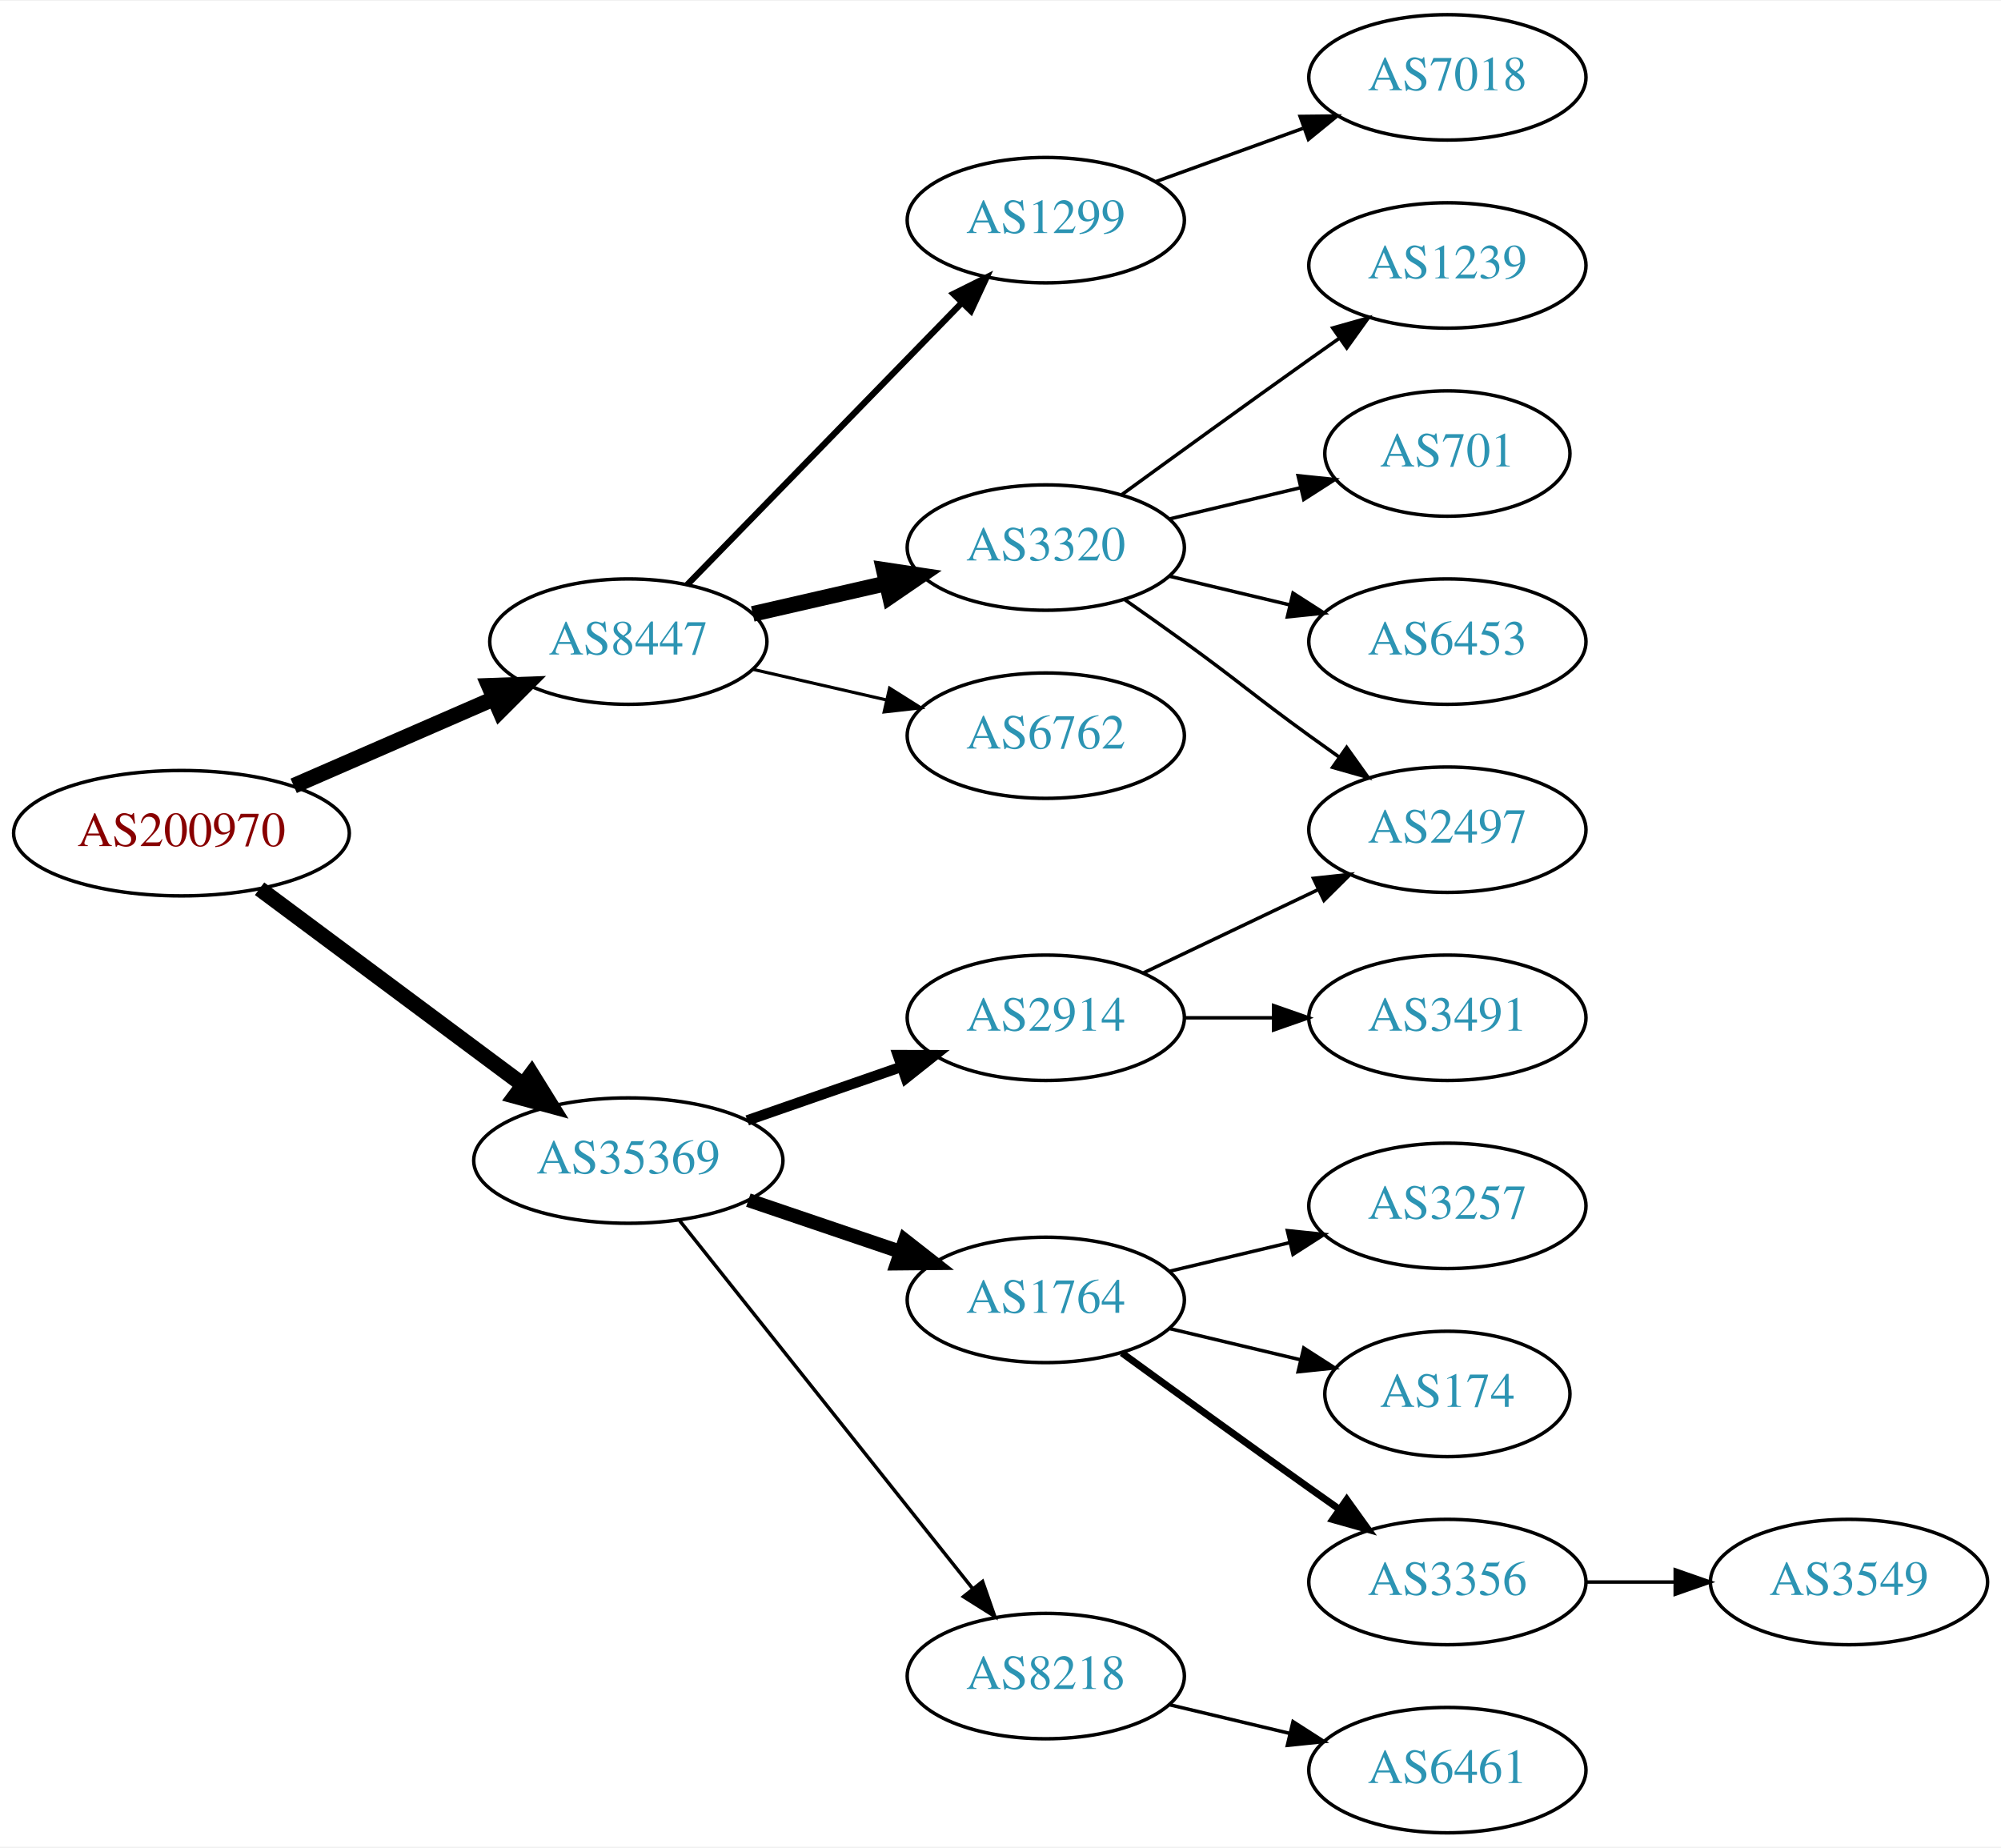
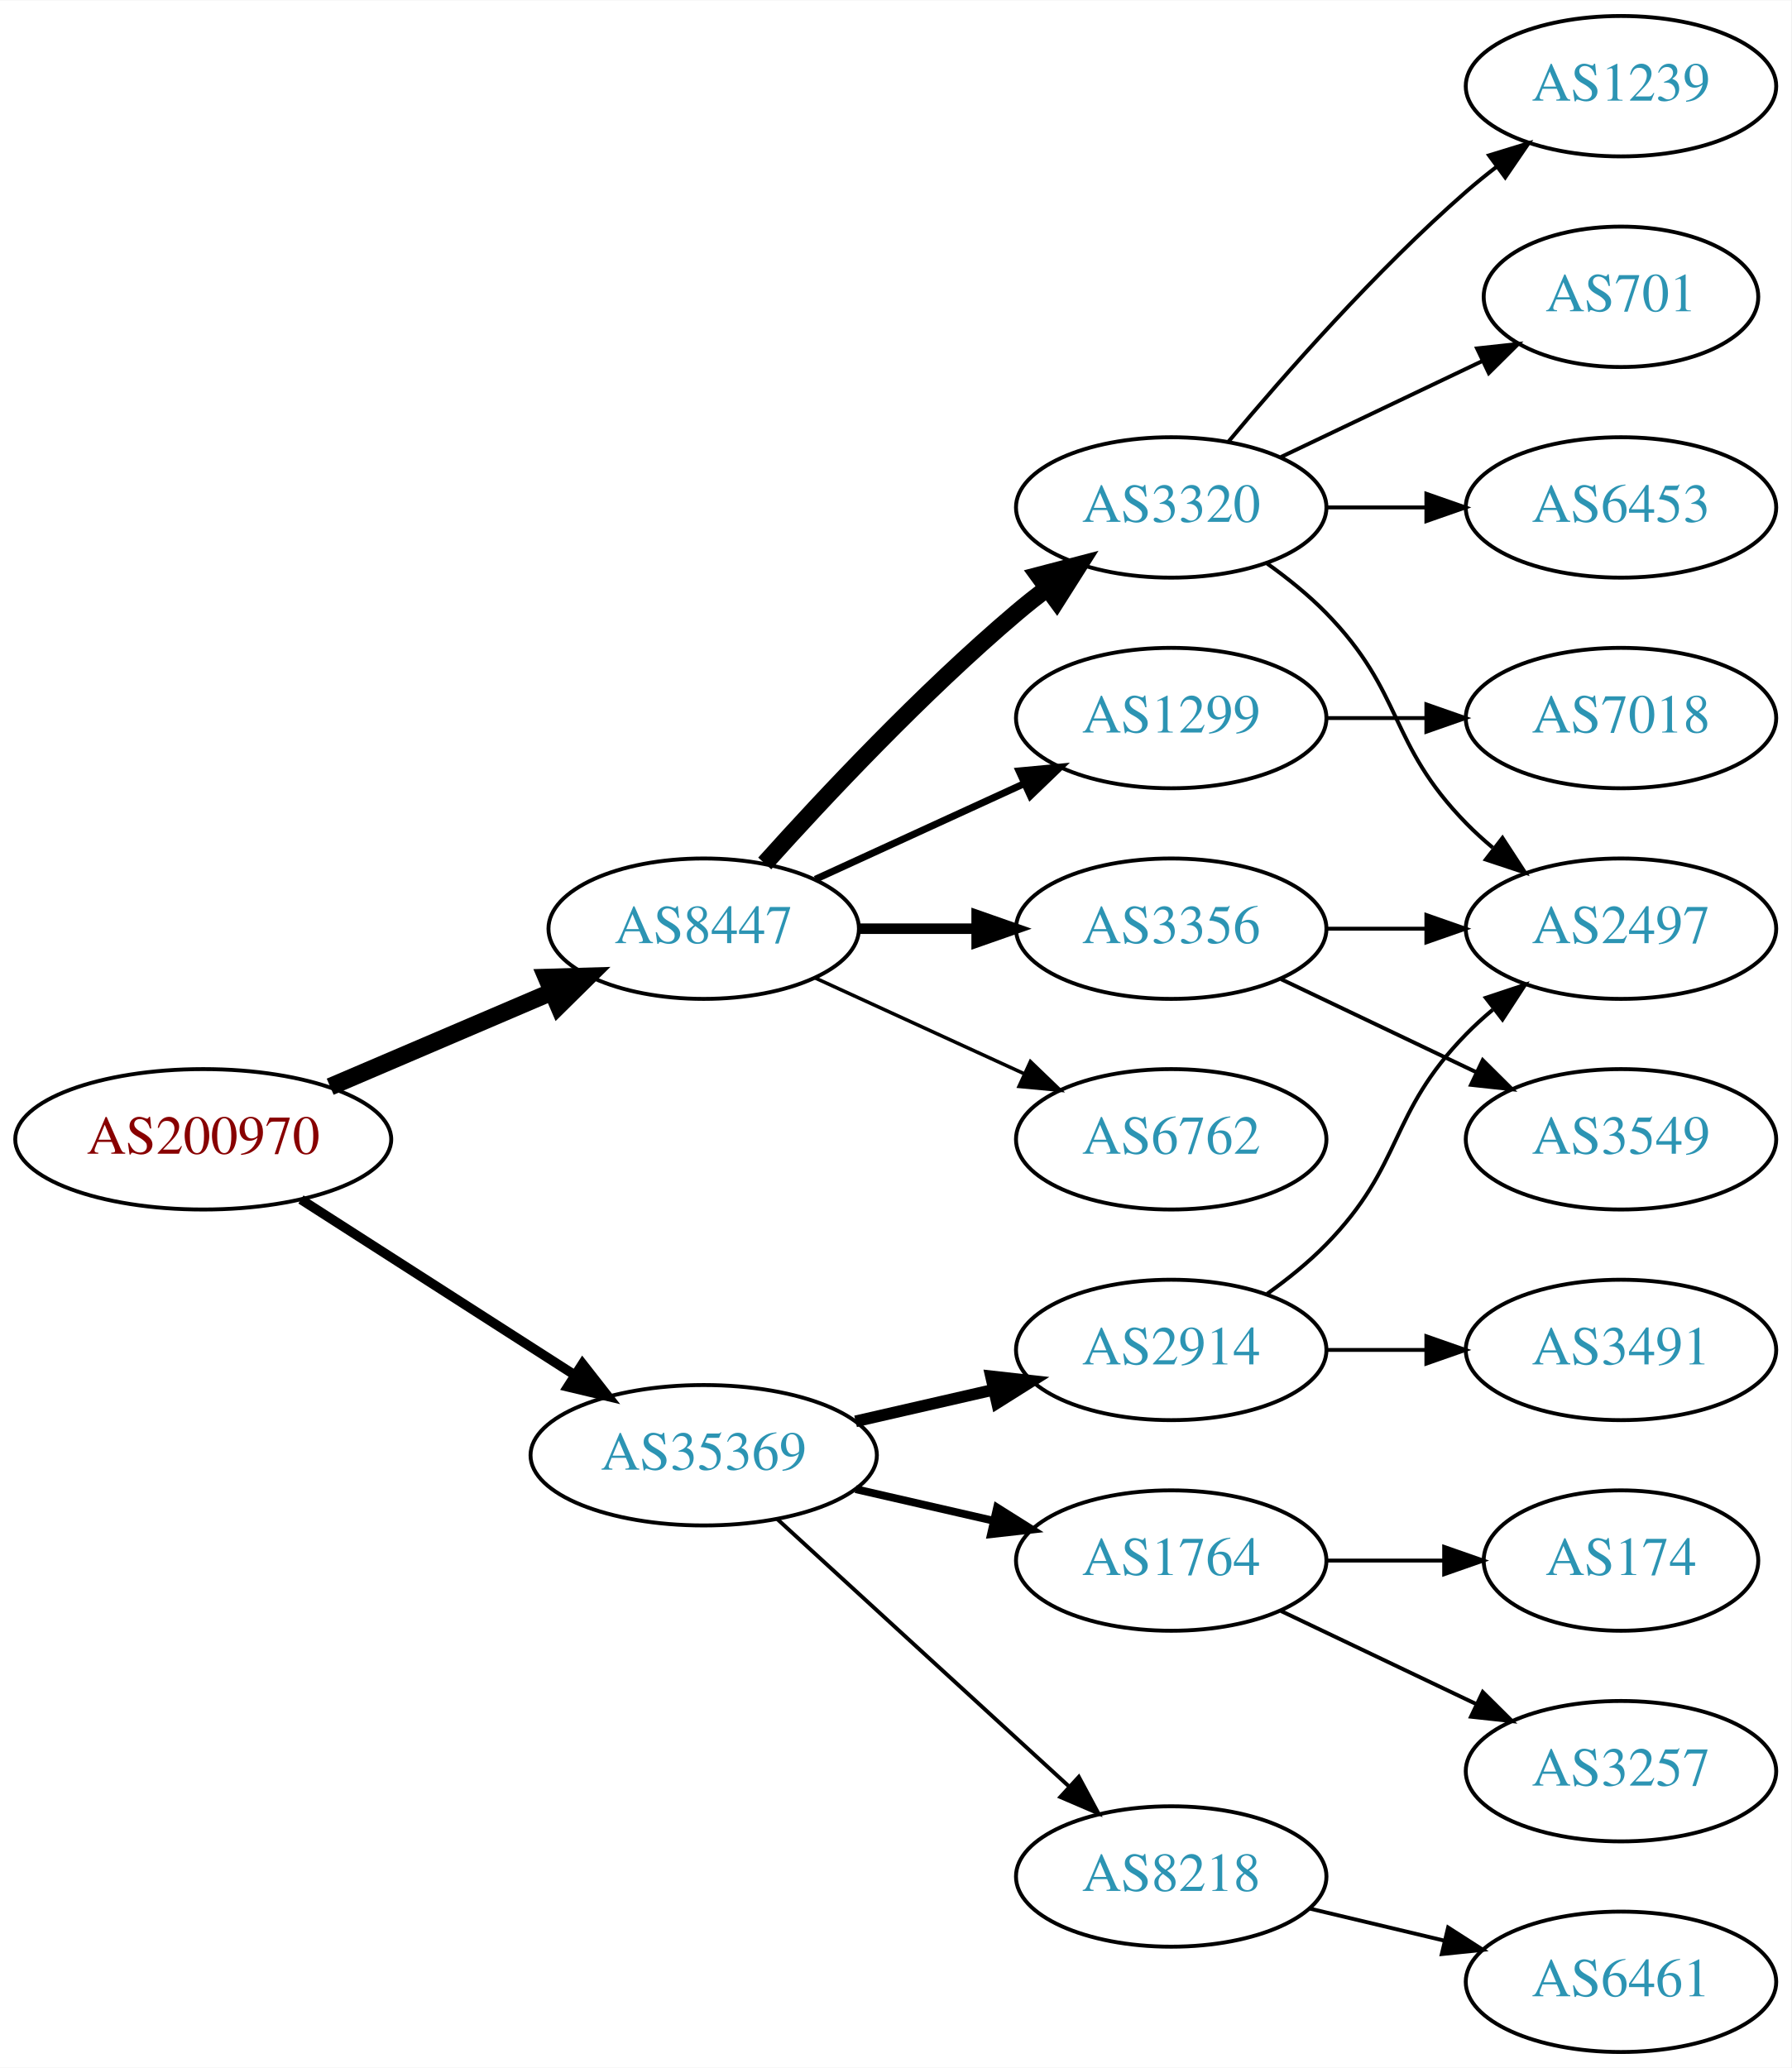
- <svg xmlns="http://www.w3.org/2000/svg" xmlns:xlink="http://www.w3.org/1999/xlink" width="574pt" height="530pt" viewBox="0.00 0.00 574.46 530.00">
+ <svg xmlns="http://www.w3.org/2000/svg" xmlns:xlink="http://www.w3.org/1999/xlink" width="459pt" height="530pt" viewBox="0.00 0.00 459.17 530.00">
  <g id="graph0" class="graph" transform="scale(1 1) rotate(0) translate(4 526)">
-     <polygon fill="white" stroke="none" points="-4,4 -4,-526 570.463,-526 570.463,4 -4,4" />
+     <polygon fill="white" stroke="none" points="-4,4 -4,-526 455.17,-526 455.17,4 -4,4" />
    <g id="node1" class="node">
      <g id="a_node1">
        <a xlink:href="/asn/200970" xlink:title="AS200970 ~ Riepert Informationstechnologie OG [AT]">
-           <ellipse fill="#ffffff" stroke="black" cx="48.096" cy="-287" rx="48.192" ry="18" />
-           <text text-anchor="middle" x="48.096" y="-283.3" font-family="Times,serif" font-size="14.00" fill="#880000">AS200970</text>
+           <ellipse fill="#ffffff" stroke="black" cx="48.096" cy="-234" rx="48.192" ry="18" />
+           <text text-anchor="middle" x="48.096" y="-230.3" font-family="Times,serif" font-size="14.00" fill="#880000">AS200970</text>
        </a>
      </g>
    </g>
    <g id="node2" class="node">
      <g id="a_node2">
        <a xlink:href="/asn/8447" xlink:title="AS8447 ~ A1 Telekom Austria AG [AT]">
-           <ellipse fill="#ffffff" stroke="black" cx="176.388" cy="-342" rx="39.794" ry="18" />
-           <text text-anchor="middle" x="176.388" y="-338.3" font-family="Times,serif" font-size="14.00" fill="#2c94b3">AS8447</text>
+           <ellipse fill="#ffffff" stroke="black" cx="176.388" cy="-288" rx="39.794" ry="18" />
+           <text text-anchor="middle" x="176.388" y="-284.3" font-family="Times,serif" font-size="14.00" fill="#2c94b3">AS8447</text>
        </a>
      </g>
    </g>
    <g id="edge1" class="edge">
-       <path fill="none" stroke="black" stroke-width="4.5" d="M80.314,-300.596C97.73,-308.18 119.544,-317.68 137.883,-325.667" />
-       <polygon fill="black" stroke="black" stroke-width="4.5" points="136.374,-329.304 147.114,-329.687 139.518,-322.084 136.374,-329.304" />
+       <path fill="none" stroke="black" stroke-width="4.5" d="M80.639,-247.487C97.776,-254.815 119.097,-263.931 137.172,-271.66" />
+       <polygon fill="black" stroke="black" stroke-width="4.5" points="136.089,-275.479 146.832,-275.79 139.186,-268.238 136.089,-275.479" />
    </g>
    <g id="node3" class="node">
      <g id="a_node3">
        <a xlink:href="/asn/35369" xlink:title="AS35369 ~ LINZAG-TELEKOM-AS [AT]">
-           <ellipse fill="#ffffff" stroke="black" cx="176.388" cy="-193" rx="44.393" ry="18" />
-           <text text-anchor="middle" x="176.388" y="-189.3" font-family="Times,serif" font-size="14.00" fill="#2c94b3">AS35369</text>
+           <ellipse fill="#ffffff" stroke="black" cx="176.388" cy="-153" rx="44.393" ry="18" />
+           <text text-anchor="middle" x="176.388" y="-149.3" font-family="Times,serif" font-size="14.00" fill="#2c94b3">AS35369</text>
        </a>
      </g>
    </g>
    <g id="edge2" class="edge">
-       <path fill="none" stroke="black" stroke-width="4.5" d="M70.519,-271.054C91.328,-255.566 123.078,-231.934 146.192,-214.731" />
-       <polygon fill="black" stroke="black" stroke-width="4.5" points="148.609,-217.84 154.28,-208.71 143.907,-211.522 148.609,-217.84" />
+       <path fill="none" stroke="black" stroke-width="2.455" d="M73.147,-218.574C93.024,-205.826 121.421,-187.613 143.246,-173.615" />
+       <polygon fill="black" stroke="black" stroke-width="2.455" points="145.325,-176.439 151.853,-168.095 141.546,-170.547 145.325,-176.439" />
    </g>
    <g id="node4" class="node">
      <g id="a_node4">
-         <a xlink:href="/asn/1299" xlink:title="AS1299 ~ Telia Carrier [EU]">
-           <ellipse fill="#ffffff" stroke="black" cx="296.23" cy="-463" rx="39.794" ry="18" />
-           <text text-anchor="middle" x="296.23" y="-459.3" font-family="Times,serif" font-size="14.00" fill="#2c94b3">AS1299</text>
+         <a xlink:href="/asn/6762" xlink:title="AS6762 ~ TELECOM ITALIA SPARKLE S.p.A. [IT]">
+           <ellipse fill="#ffffff" stroke="black" cx="296.23" cy="-234" rx="39.794" ry="18" />
+           <text text-anchor="middle" x="296.23" y="-230.3" font-family="Times,serif" font-size="14.00" fill="#2c94b3">AS6762</text>
        </a>
      </g>
    </g>
    <g id="edge3" class="edge">
-       <path fill="none" stroke="black" stroke-width="1.8" d="M193.28,-358.319C213.575,-379.157 248.845,-415.372 272.114,-439.264" />
-       <polygon fill="black" stroke="black" stroke-width="1.8" points="269.728,-441.832 279.213,-446.554 274.743,-436.948 269.728,-441.832" />
+       <path fill="none" stroke="black" stroke-width="0.9" d="M205.016,-275.339C220.973,-268.027 241.244,-258.739 258.527,-250.819" />
+       <polygon fill="black" stroke="black" stroke-width="0.9" points="260.141,-253.929 267.774,-246.581 257.225,-247.565 260.141,-253.929" />
    </g>
    <g id="node5" class="node">
      <g id="a_node5">
        <a xlink:href="/asn/3320" xlink:title="AS3320 ~ DTAG [DE]">
-           <ellipse fill="#ffffff" stroke="black" cx="296.23" cy="-369" rx="39.794" ry="18" />
-           <text text-anchor="middle" x="296.23" y="-365.3" font-family="Times,serif" font-size="14.00" fill="#2c94b3">AS3320</text>
+           <ellipse fill="#ffffff" stroke="black" cx="296.23" cy="-396" rx="39.794" ry="18" />
+           <text text-anchor="middle" x="296.23" y="-392.3" font-family="Times,serif" font-size="14.00" fill="#2c94b3">AS3320</text>
        </a>
      </g>
    </g>
    <g id="edge4" class="edge">
-       <path fill="none" stroke="black" stroke-width="4.5" d="M212.107,-349.955C224.107,-352.704 237.728,-355.825 250.42,-358.733" />
-       <polygon fill="black" stroke="black" stroke-width="4.5" points="249.725,-362.613 260.352,-361.009 251.484,-354.937 249.725,-362.613" />
+       <path fill="none" stroke="black" stroke-width="4.5" d="M192.034,-304.725C207.334,-321.765 232.432,-348.523 256.584,-369 259.081,-371.117 261.741,-373.232 264.453,-375.293" />
+       <polygon fill="black" stroke="black" stroke-width="4.5" points="262.231,-378.547 272.629,-381.266 266.877,-372.188 262.231,-378.547" />
    </g>
    <g id="node6" class="node">
      <g id="a_node6">
-         <a xlink:href="/asn/6762" xlink:title="AS6762 ~ TELECOM ITALIA SPARKLE S.p.A. [IT]">
-           <ellipse fill="#ffffff" stroke="black" cx="296.23" cy="-315" rx="39.794" ry="18" />
-           <text text-anchor="middle" x="296.23" y="-311.3" font-family="Times,serif" font-size="14.00" fill="#2c94b3">AS6762</text>
+         <a xlink:href="/asn/1299" xlink:title="AS1299 ~ Telia Carrier [EU]">
+           <ellipse fill="#ffffff" stroke="black" cx="296.23" cy="-342" rx="39.794" ry="18" />
+           <text text-anchor="middle" x="296.23" y="-338.3" font-family="Times,serif" font-size="14.00" fill="#2c94b3">AS1299</text>
        </a>
      </g>
    </g>
    <g id="edge5" class="edge">
-       <path fill="none" stroke="black" stroke-width="0.9" d="M212.107,-334.045C224.107,-331.296 237.728,-328.175 250.42,-325.267" />
-       <polygon fill="black" stroke="black" stroke-width="0.9" points="251.386,-328.636 260.352,-322.991 249.823,-321.813 251.386,-328.636" />
-     </g>
-     <g id="node12" class="node">
-       <g id="a_node12">
-         <a xlink:href="/asn/1764" xlink:title="AS1764 ~ NEXTLAYER-AS [AT]">
-           <ellipse fill="#ffffff" stroke="black" cx="296.23" cy="-153" rx="39.794" ry="18" />
-           <text text-anchor="middle" x="296.23" y="-149.3" font-family="Times,serif" font-size="14.00" fill="#2c94b3">AS1764</text>
-         </a>
-       </g>
-     </g>
-     <g id="edge11" class="edge">
-       <path fill="none" stroke="black" stroke-width="4" d="M210.841,-181.645C224.442,-177.028 240.284,-171.651 254.546,-166.81" />
-       <polygon fill="black" stroke="black" stroke-width="4" points="255.775,-170.089 264.119,-163.56 253.525,-163.46 255.775,-170.089" />
-     </g>
-     <g id="node13" class="node">
-       <g id="a_node13">
-         <a xlink:href="/asn/2914" xlink:title="AS2914 ~ NTT America, Inc. [US]">
-           <ellipse fill="#ffffff" stroke="black" cx="296.23" cy="-234" rx="39.794" ry="18" />
-           <text text-anchor="middle" x="296.23" y="-230.3" font-family="Times,serif" font-size="14.00" fill="#2c94b3">AS2914</text>
-         </a>
-       </g>
-     </g>
-     <g id="edge12" class="edge">
-       <path fill="none" stroke="black" stroke-width="3" d="M210.527,-204.53C224.244,-209.302 240.284,-214.883 254.693,-219.896" />
-       <polygon fill="black" stroke="black" stroke-width="3" points="253.765,-223.279 264.36,-223.26 256.065,-216.668 253.765,-223.279" />
+       <path fill="none" stroke="black" stroke-width="1.8" d="M205.016,-300.661C220.973,-307.973 241.244,-317.261 258.527,-325.181" />
+       <polygon fill="black" stroke="black" stroke-width="1.8" points="257.225,-328.435 267.774,-329.419 260.141,-322.071 257.225,-328.435" />
+     </g>
+     <g id="node7" class="node">
+       <g id="a_node7">
+         <a xlink:href="/asn/3356" xlink:title="AS3356 ~ Level 3 Parent, LLC [US]">
+           <ellipse fill="#ffffff" stroke="black" cx="296.23" cy="-288" rx="39.794" ry="18" />
+           <text text-anchor="middle" x="296.23" y="-284.3" font-family="Times,serif" font-size="14.00" fill="#2c94b3">AS3356</text>
+         </a>
+       </g>
+     </g>
+     <g id="edge6" class="edge">
+       <path fill="none" stroke="black" stroke-width="2.7" d="M216.3,-288C225.854,-288 236.203,-288 246.166,-288" />
+       <polygon fill="black" stroke="black" stroke-width="2.7" points="246.358,-291.5 256.358,-288 246.358,-284.5 246.358,-291.5" />
    </g>
    <g id="node14" class="node">
      <g id="a_node14">
+         <a xlink:href="/asn/2914" xlink:title="AS2914 ~ NTT America, Inc. [US]">
+           <ellipse fill="#ffffff" stroke="black" cx="296.23" cy="-180" rx="39.794" ry="18" />
+           <text text-anchor="middle" x="296.23" y="-176.3" font-family="Times,serif" font-size="14.00" fill="#2c94b3">AS2914</text>
+         </a>
+       </g>
+     </g>
+     <g id="edge14" class="edge">
+       <path fill="none" stroke="black" stroke-width="3" d="M215.322,-161.692C226.563,-164.267 238.976,-167.111 250.599,-169.774" />
+       <polygon fill="black" stroke="black" stroke-width="3" points="250.031,-173.235 260.56,-172.057 251.595,-166.412 250.031,-173.235" />
+     </g>
+     <g id="node15" class="node">
+       <g id="a_node15">
        <a xlink:href="/asn/8218" xlink:title="AS8218 ~ legacy Neotelecoms [FR]">
          <ellipse fill="#ffffff" stroke="black" cx="296.23" cy="-45" rx="39.794" ry="18" />
          <text text-anchor="middle" x="296.23" y="-41.3" font-family="Times,serif" font-size="14.00" fill="#2c94b3">AS8218</text>
        </a>
      </g>
    </g>
-     <g id="edge13" class="edge">
-       <path fill="none" stroke="black" d="M191.136,-175.733C211.892,-149.666 251.337,-100.126 275.261,-70.079" />
-       <polygon fill="black" stroke="black" points="278.078,-72.16 281.569,-62.157 272.602,-67.8 278.078,-72.16" />
-     </g>
-     <g id="node11" class="node">
-       <g id="a_node11">
-         <a xlink:href="/asn/7018" xlink:title="AS7018 ~ AT&amp;T Services, Inc. [US]">
-           <ellipse fill="#ffffff" stroke="black" cx="411.523" cy="-504" rx="39.794" ry="18" />
-           <text text-anchor="middle" x="411.523" y="-500.3" font-family="Times,serif" font-size="14.00" fill="#2c94b3">AS7018</text>
-         </a>
-       </g>
-     </g>
-     <g id="edge10" class="edge">
-       <path fill="none" stroke="black" d="M327.889,-474.095C340.861,-478.79 356.155,-484.324 370.035,-489.348" />
-       <polygon fill="black" stroke="black" points="369.246,-492.784 379.84,-492.896 371.628,-486.202 369.246,-492.784" />
-     </g>
-     <g id="node7" class="node">
-       <g id="a_node7">
-         <a xlink:href="/asn/701" xlink:title="AS701 ~ UUNET [US]">
-           <ellipse fill="#ffffff" stroke="black" cx="411.523" cy="-396" rx="35.194" ry="18" />
-           <text text-anchor="middle" x="411.523" y="-392.3" font-family="Times,serif" font-size="14.00" fill="#2c94b3">AS701</text>
-         </a>
-       </g>
-     </g>
-     <g id="edge6" class="edge">
-       <path fill="none" stroke="black" d="M331.837,-377.248C343.632,-380.058 356.937,-383.229 369.204,-386.153" />
-       <polygon fill="black" stroke="black" points="368.67,-389.624 379.209,-388.537 370.293,-382.814 368.67,-389.624" />
-     </g>
-     <g id="node8" class="node">
-       <g id="a_node8">
-         <a xlink:href="/asn/6453" xlink:title="AS6453 ~ TATA COMMUNICATIONS (AMERICA) INC [US]">
-           <ellipse fill="#ffffff" stroke="black" cx="411.523" cy="-342" rx="39.794" ry="18" />
-           <text text-anchor="middle" x="411.523" y="-338.3" font-family="Times,serif" font-size="14.00" fill="#2c94b3">AS6453</text>
-         </a>
-       </g>
-     </g>
-     <g id="edge7" class="edge">
-       <path fill="none" stroke="black" d="M331.837,-360.752C342.709,-358.162 354.863,-355.265 366.305,-352.538" />
-       <polygon fill="black" stroke="black" points="367.212,-355.92 376.128,-350.197 365.589,-349.111 367.212,-355.92" />
+     <g id="edge15" class="edge">
+       <path fill="none" stroke="black" d="M195.285,-136.597C215.214,-118.333 247.571,-88.678 270.048,-68.079" />
+       <polygon fill="black" stroke="black" points="272.543,-70.54 277.55,-61.203 267.813,-65.38 272.543,-70.54" />
+     </g>
+     <g id="node16" class="node">
+       <g id="a_node16">
+         <a xlink:href="/asn/1764" xlink:title="AS1764 ~ NEXTLAYER-AS [AT]">
+           <ellipse fill="#ffffff" stroke="black" cx="296.23" cy="-126" rx="39.794" ry="18" />
+           <text text-anchor="middle" x="296.23" y="-122.3" font-family="Times,serif" font-size="14.00" fill="#2c94b3">AS1764</text>
+         </a>
+       </g>
+     </g>
+     <g id="edge16" class="edge">
+       <path fill="none" stroke="black" stroke-width="2" d="M215.322,-144.308C226.563,-141.733 238.976,-138.889 250.599,-136.226" />
+       <polygon fill="black" stroke="black" stroke-width="2" points="251.595,-139.588 260.56,-133.943 250.031,-132.765 251.595,-139.588" />
    </g>
    <g id="node9" class="node">
      <g id="a_node9">
-         <a xlink:href="/asn/1239" xlink:title="AS1239 ~ Sprint [US]">
-           <ellipse fill="#ffffff" stroke="black" cx="411.523" cy="-450" rx="39.794" ry="18" />
-           <text text-anchor="middle" x="411.523" y="-446.3" font-family="Times,serif" font-size="14.00" fill="#2c94b3">AS1239</text>
+         <a xlink:href="/asn/701" xlink:title="AS701 ~ UUNET [US]">
+           <ellipse fill="#ffffff" stroke="black" cx="411.523" cy="-450" rx="35.194" ry="18" />
+           <text text-anchor="middle" x="411.523" y="-446.3" font-family="Times,serif" font-size="14.00" fill="#2c94b3">AS701</text>
        </a>
      </g>
    </g>
    <g id="edge8" class="edge">
-       <path fill="none" stroke="black" d="M318.078,-384.222C333.012,-395.091 353.626,-410.025 371.877,-423 374.697,-425.005 377.64,-427.085 380.588,-429.159" />
-       <polygon fill="black" stroke="black" points="378.616,-432.05 388.813,-434.926 382.634,-426.319 378.616,-432.05" />
+       <path fill="none" stroke="black" d="M324.367,-408.934C339.798,-416.29 359.284,-425.577 375.819,-433.459" />
+       <polygon fill="black" stroke="black" points="374.628,-436.768 385.161,-437.911 377.64,-430.449 374.628,-436.768" />
    </g>
    <g id="node10" class="node">
      <g id="a_node10">
        <a xlink:href="/asn/2497" xlink:title="AS2497 ~ Internet Initiative Japan Inc. [JP]">
          <ellipse fill="#ffffff" stroke="black" cx="411.523" cy="-288" rx="39.794" ry="18" />
          <text text-anchor="middle" x="411.523" y="-284.3" font-family="Times,serif" font-size="14.00" fill="#2c94b3">AS2497</text>
        </a>
      </g>
    </g>
    <g id="edge9" class="edge">
-       <path fill="none" stroke="black" d="M318.987,-353.991C324.522,-350.121 330.44,-345.936 335.877,-342 352.076,-330.271 355.677,-326.729 371.877,-315 374.68,-312.971 377.611,-310.875 380.552,-308.79" />
-       <polygon fill="black" stroke="black" points="382.603,-311.627 388.766,-303.009 378.574,-305.903 382.603,-311.627" />
-     </g>
-     <g id="node15" class="node">
-       <g id="a_node15">
+       <path fill="none" stroke="black" d="M320.824,-381.611C326.08,-377.852 331.412,-373.563 335.877,-369 356.049,-348.383 351.704,-335.617 371.877,-315 373.969,-312.861 376.253,-310.782 378.63,-308.79" />
+       <polygon fill="black" stroke="black" points="381.148,-311.268 386.929,-302.389 376.873,-305.725 381.148,-311.268" />
+     </g>
+     <g id="node11" class="node">
+       <g id="a_node11">
+         <a xlink:href="/asn/6453" xlink:title="AS6453 ~ TATA COMMUNICATIONS (AMERICA) INC [US]">
+           <ellipse fill="#ffffff" stroke="black" cx="411.523" cy="-396" rx="39.794" ry="18" />
+           <text text-anchor="middle" x="411.523" y="-392.3" font-family="Times,serif" font-size="14.00" fill="#2c94b3">AS6453</text>
+         </a>
+       </g>
+     </g>
+     <g id="edge10" class="edge">
+       <path fill="none" stroke="black" d="M335.902,-396C344.105,-396 352.869,-396 361.401,-396" />
+       <polygon fill="black" stroke="black" points="361.641,-399.5 371.641,-396 361.641,-392.5 361.641,-399.5" />
+     </g>
+     <g id="node12" class="node">
+       <g id="a_node12">
+         <a xlink:href="/asn/1239" xlink:title="AS1239 ~ Sprint [US]">
+           <ellipse fill="#ffffff" stroke="black" cx="411.523" cy="-504" rx="39.794" ry="18" />
+           <text text-anchor="middle" x="411.523" y="-500.3" font-family="Times,serif" font-size="14.00" fill="#2c94b3">AS1239</text>
+         </a>
+       </g>
+     </g>
+     <g id="edge11" class="edge">
+       <path fill="none" stroke="black" d="M310.86,-412.817C325.143,-429.929 348.689,-456.745 371.877,-477 374.342,-479.154 376.981,-481.294 379.678,-483.372" />
+       <polygon fill="black" stroke="black" points="377.703,-486.264 387.832,-489.37 381.851,-480.625 377.703,-486.264" />
+     </g>
+     <g id="node8" class="node">
+       <g id="a_node8">
+         <a xlink:href="/asn/7018" xlink:title="AS7018 ~ AT&amp;T Services, Inc. [US]">
+           <ellipse fill="#ffffff" stroke="black" cx="411.523" cy="-342" rx="39.794" ry="18" />
+           <text text-anchor="middle" x="411.523" y="-338.3" font-family="Times,serif" font-size="14.00" fill="#2c94b3">AS7018</text>
+         </a>
+       </g>
+     </g>
+     <g id="edge7" class="edge">
+       <path fill="none" stroke="black" d="M335.902,-342C344.105,-342 352.869,-342 361.401,-342" />
+       <polygon fill="black" stroke="black" points="361.641,-345.5 371.641,-342 361.641,-338.5 361.641,-345.5" />
+     </g>
+     <g id="edge13" class="edge">
+       <path fill="none" stroke="black" d="M335.902,-288C344.105,-288 352.869,-288 361.401,-288" />
+       <polygon fill="black" stroke="black" points="361.641,-291.5 371.641,-288 361.641,-284.5 361.641,-291.5" />
+     </g>
+     <g id="node13" class="node">
+       <g id="a_node13">
+         <a xlink:href="/asn/3549" xlink:title="AS3549 ~ Level 3 Parent, LLC [US]">
+           <ellipse fill="#ffffff" stroke="black" cx="411.523" cy="-234" rx="39.794" ry="18" />
+           <text text-anchor="middle" x="411.523" y="-230.3" font-family="Times,serif" font-size="14.00" fill="#2c94b3">AS3549</text>
+         </a>
+       </g>
+     </g>
+     <g id="edge12" class="edge">
+       <path fill="none" stroke="black" d="M324.367,-275.066C339.361,-267.919 358.182,-258.948 374.405,-251.215" />
+       <polygon fill="black" stroke="black" points="376.087,-254.291 383.608,-246.829 373.075,-247.972 376.087,-254.291" />
+     </g>
+     <g id="edge17" class="edge">
+       <path fill="none" stroke="black" d="M320.824,-194.389C326.08,-198.148 331.412,-202.437 335.877,-207 356.049,-227.617 351.704,-240.383 371.877,-261 373.969,-263.139 376.253,-265.218 378.63,-267.21" />
+       <polygon fill="black" stroke="black" points="376.873,-270.275 386.929,-273.611 381.148,-264.732 376.873,-270.275" />
+     </g>
+     <g id="node17" class="node">
+       <g id="a_node17">
+         <a xlink:href="/asn/3491" xlink:title="AS3491 ~ PCCW Global, Inc. [US]">
+           <ellipse fill="#ffffff" stroke="black" cx="411.523" cy="-180" rx="39.794" ry="18" />
+           <text text-anchor="middle" x="411.523" y="-176.3" font-family="Times,serif" font-size="14.00" fill="#2c94b3">AS3491</text>
+         </a>
+       </g>
+     </g>
+     <g id="edge18" class="edge">
+       <path fill="none" stroke="black" d="M335.902,-180C344.105,-180 352.869,-180 361.401,-180" />
+       <polygon fill="black" stroke="black" points="361.641,-183.5 371.641,-180 361.641,-176.5 361.641,-183.5" />
+     </g>
+     <g id="node18" class="node">
+       <g id="a_node18">
+         <a xlink:href="/asn/6461" xlink:title="AS6461 ~ Zayo Bandwidth [US]">
+           <ellipse fill="#ffffff" stroke="black" cx="411.523" cy="-18" rx="39.794" ry="18" />
+           <text text-anchor="middle" x="411.523" y="-14.3" font-family="Times,serif" font-size="14.00" fill="#2c94b3">AS6461</text>
+         </a>
+       </g>
+     </g>
+     <g id="edge19" class="edge">
+       <path fill="none" stroke="black" d="M331.837,-36.752C342.709,-34.162 354.863,-31.265 366.305,-28.538" />
+       <polygon fill="black" stroke="black" points="367.212,-31.92 376.128,-26.197 365.589,-25.111 367.212,-31.92" />
+     </g>
+     <g id="node19" class="node">
+       <g id="a_node19">
        <a xlink:href="/asn/174" xlink:title="AS174 ~ Cogent Communications [US]">
          <ellipse fill="#ffffff" stroke="black" cx="411.523" cy="-126" rx="35.194" ry="18" />
          <text text-anchor="middle" x="411.523" y="-122.3" font-family="Times,serif" font-size="14.00" fill="#2c94b3">AS174</text>
        </a>
      </g>
    </g>
-     <g id="edge14" class="edge">
-       <path fill="none" stroke="black" d="M331.837,-144.752C343.632,-141.942 356.937,-138.771 369.204,-135.847" />
-       <polygon fill="black" stroke="black" points="370.293,-139.186 379.209,-133.463 368.67,-132.376 370.293,-139.186" />
-     </g>
-     <g id="node16" class="node">
-       <g id="a_node16">
-         <a xlink:href="/asn/3356" xlink:title="AS3356 ~ Level 3 Parent, LLC [US]">
-           <ellipse fill="#ffffff" stroke="black" cx="411.523" cy="-72" rx="39.794" ry="18" />
-           <text text-anchor="middle" x="411.523" y="-68.3" font-family="Times,serif" font-size="14.00" fill="#2c94b3">AS3356</text>
-         </a>
-       </g>
-     </g>
-     <g id="edge15" class="edge">
-       <path fill="none" stroke="black" stroke-width="2" d="M318.078,-137.778C333.012,-126.909 353.626,-111.975 371.877,-99 374.697,-96.995 377.64,-94.915 380.588,-92.841" />
-       <polygon fill="black" stroke="black" stroke-width="2" points="382.634,-95.681 388.813,-87.074 378.616,-89.95 382.634,-95.681" />
-     </g>
-     <g id="node17" class="node">
-       <g id="a_node17">
-         <a xlink:href="/asn/3257" xlink:title="AS3257 ~ GTT [DE]">
-           <ellipse fill="#ffffff" stroke="black" cx="411.523" cy="-180" rx="39.794" ry="18" />
-           <text text-anchor="middle" x="411.523" y="-176.3" font-family="Times,serif" font-size="14.00" fill="#2c94b3">AS3257</text>
-         </a>
-       </g>
-     </g>
-     <g id="edge16" class="edge">
-       <path fill="none" stroke="black" d="M331.837,-161.248C342.709,-163.838 354.863,-166.735 366.305,-169.462" />
-       <polygon fill="black" stroke="black" points="365.589,-172.889 376.128,-171.803 367.212,-166.08 365.589,-172.889" />
-     </g>
-     <g id="edge18" class="edge">
-       <path fill="none" stroke="black" d="M324.367,-246.934C339.361,-254.081 358.182,-263.052 374.405,-270.785" />
-       <polygon fill="black" stroke="black" points="373.075,-274.028 383.608,-275.171 376.087,-267.709 373.075,-274.028" />
-     </g>
-     <g id="node18" class="node">
-       <g id="a_node18">
-         <a xlink:href="/asn/3491" xlink:title="AS3491 ~ PCCW Global, Inc. [US]">
-           <ellipse fill="#ffffff" stroke="black" cx="411.523" cy="-234" rx="39.794" ry="18" />
-           <text text-anchor="middle" x="411.523" y="-230.3" font-family="Times,serif" font-size="14.00" fill="#2c94b3">AS3491</text>
-         </a>
-       </g>
-     </g>
-     <g id="edge17" class="edge">
-       <path fill="none" stroke="black" d="M335.902,-234C344.105,-234 352.869,-234 361.401,-234" />
-       <polygon fill="black" stroke="black" points="361.641,-237.5 371.641,-234 361.641,-230.5 361.641,-237.5" />
+     <g id="edge20" class="edge">
+       <path fill="none" stroke="black" d="M335.902,-126C345.608,-126 356.098,-126 366.061,-126" />
+       <polygon fill="black" stroke="black" points="366.198,-129.5 376.198,-126 366.198,-122.5 366.198,-129.5" />
    </g>
    <g id="node20" class="node">
      <g id="a_node20">
-         <a xlink:href="/asn/6461" xlink:title="AS6461 ~ Zayo Bandwidth [US]">
-           <ellipse fill="#ffffff" stroke="black" cx="411.523" cy="-18" rx="39.794" ry="18" />
-           <text text-anchor="middle" x="411.523" y="-14.3" font-family="Times,serif" font-size="14.00" fill="#2c94b3">AS6461</text>
-         </a>
-       </g>
-     </g>
-     <g id="edge20" class="edge">
-       <path fill="none" stroke="black" d="M331.837,-36.752C342.709,-34.162 354.863,-31.265 366.305,-28.538" />
-       <polygon fill="black" stroke="black" points="367.212,-31.92 376.128,-26.197 365.589,-25.111 367.212,-31.92" />
-     </g>
-     <g id="node19" class="node">
-       <g id="a_node19">
-         <a xlink:href="/asn/3549" xlink:title="AS3549 ~ Level 3 Parent, LLC [US]">
-           <ellipse fill="#ffffff" stroke="black" cx="526.816" cy="-72" rx="39.794" ry="18" />
-           <text text-anchor="middle" x="526.816" y="-68.3" font-family="Times,serif" font-size="14.00" fill="#2c94b3">AS3549</text>
-         </a>
-       </g>
-     </g>
-     <g id="edge19" class="edge">
-       <path fill="none" stroke="black" d="M451.195,-72C459.398,-72 468.162,-72 476.694,-72" />
-       <polygon fill="black" stroke="black" points="476.934,-75.5 486.934,-72 476.933,-68.5 476.934,-75.5" />
+         <a xlink:href="/asn/3257" xlink:title="AS3257 ~ GTT [DE]">
+           <ellipse fill="#ffffff" stroke="black" cx="411.523" cy="-72" rx="39.794" ry="18" />
+           <text text-anchor="middle" x="411.523" y="-68.3" font-family="Times,serif" font-size="14.00" fill="#2c94b3">AS3257</text>
+         </a>
+       </g>
+     </g>
+     <g id="edge21" class="edge">
+       <path fill="none" stroke="black" d="M324.367,-113.066C339.361,-105.919 358.182,-96.948 374.405,-89.215" />
+       <polygon fill="black" stroke="black" points="376.087,-92.291 383.608,-84.829 373.075,-85.972 376.087,-92.291" />
    </g>
  </g>
</svg>
